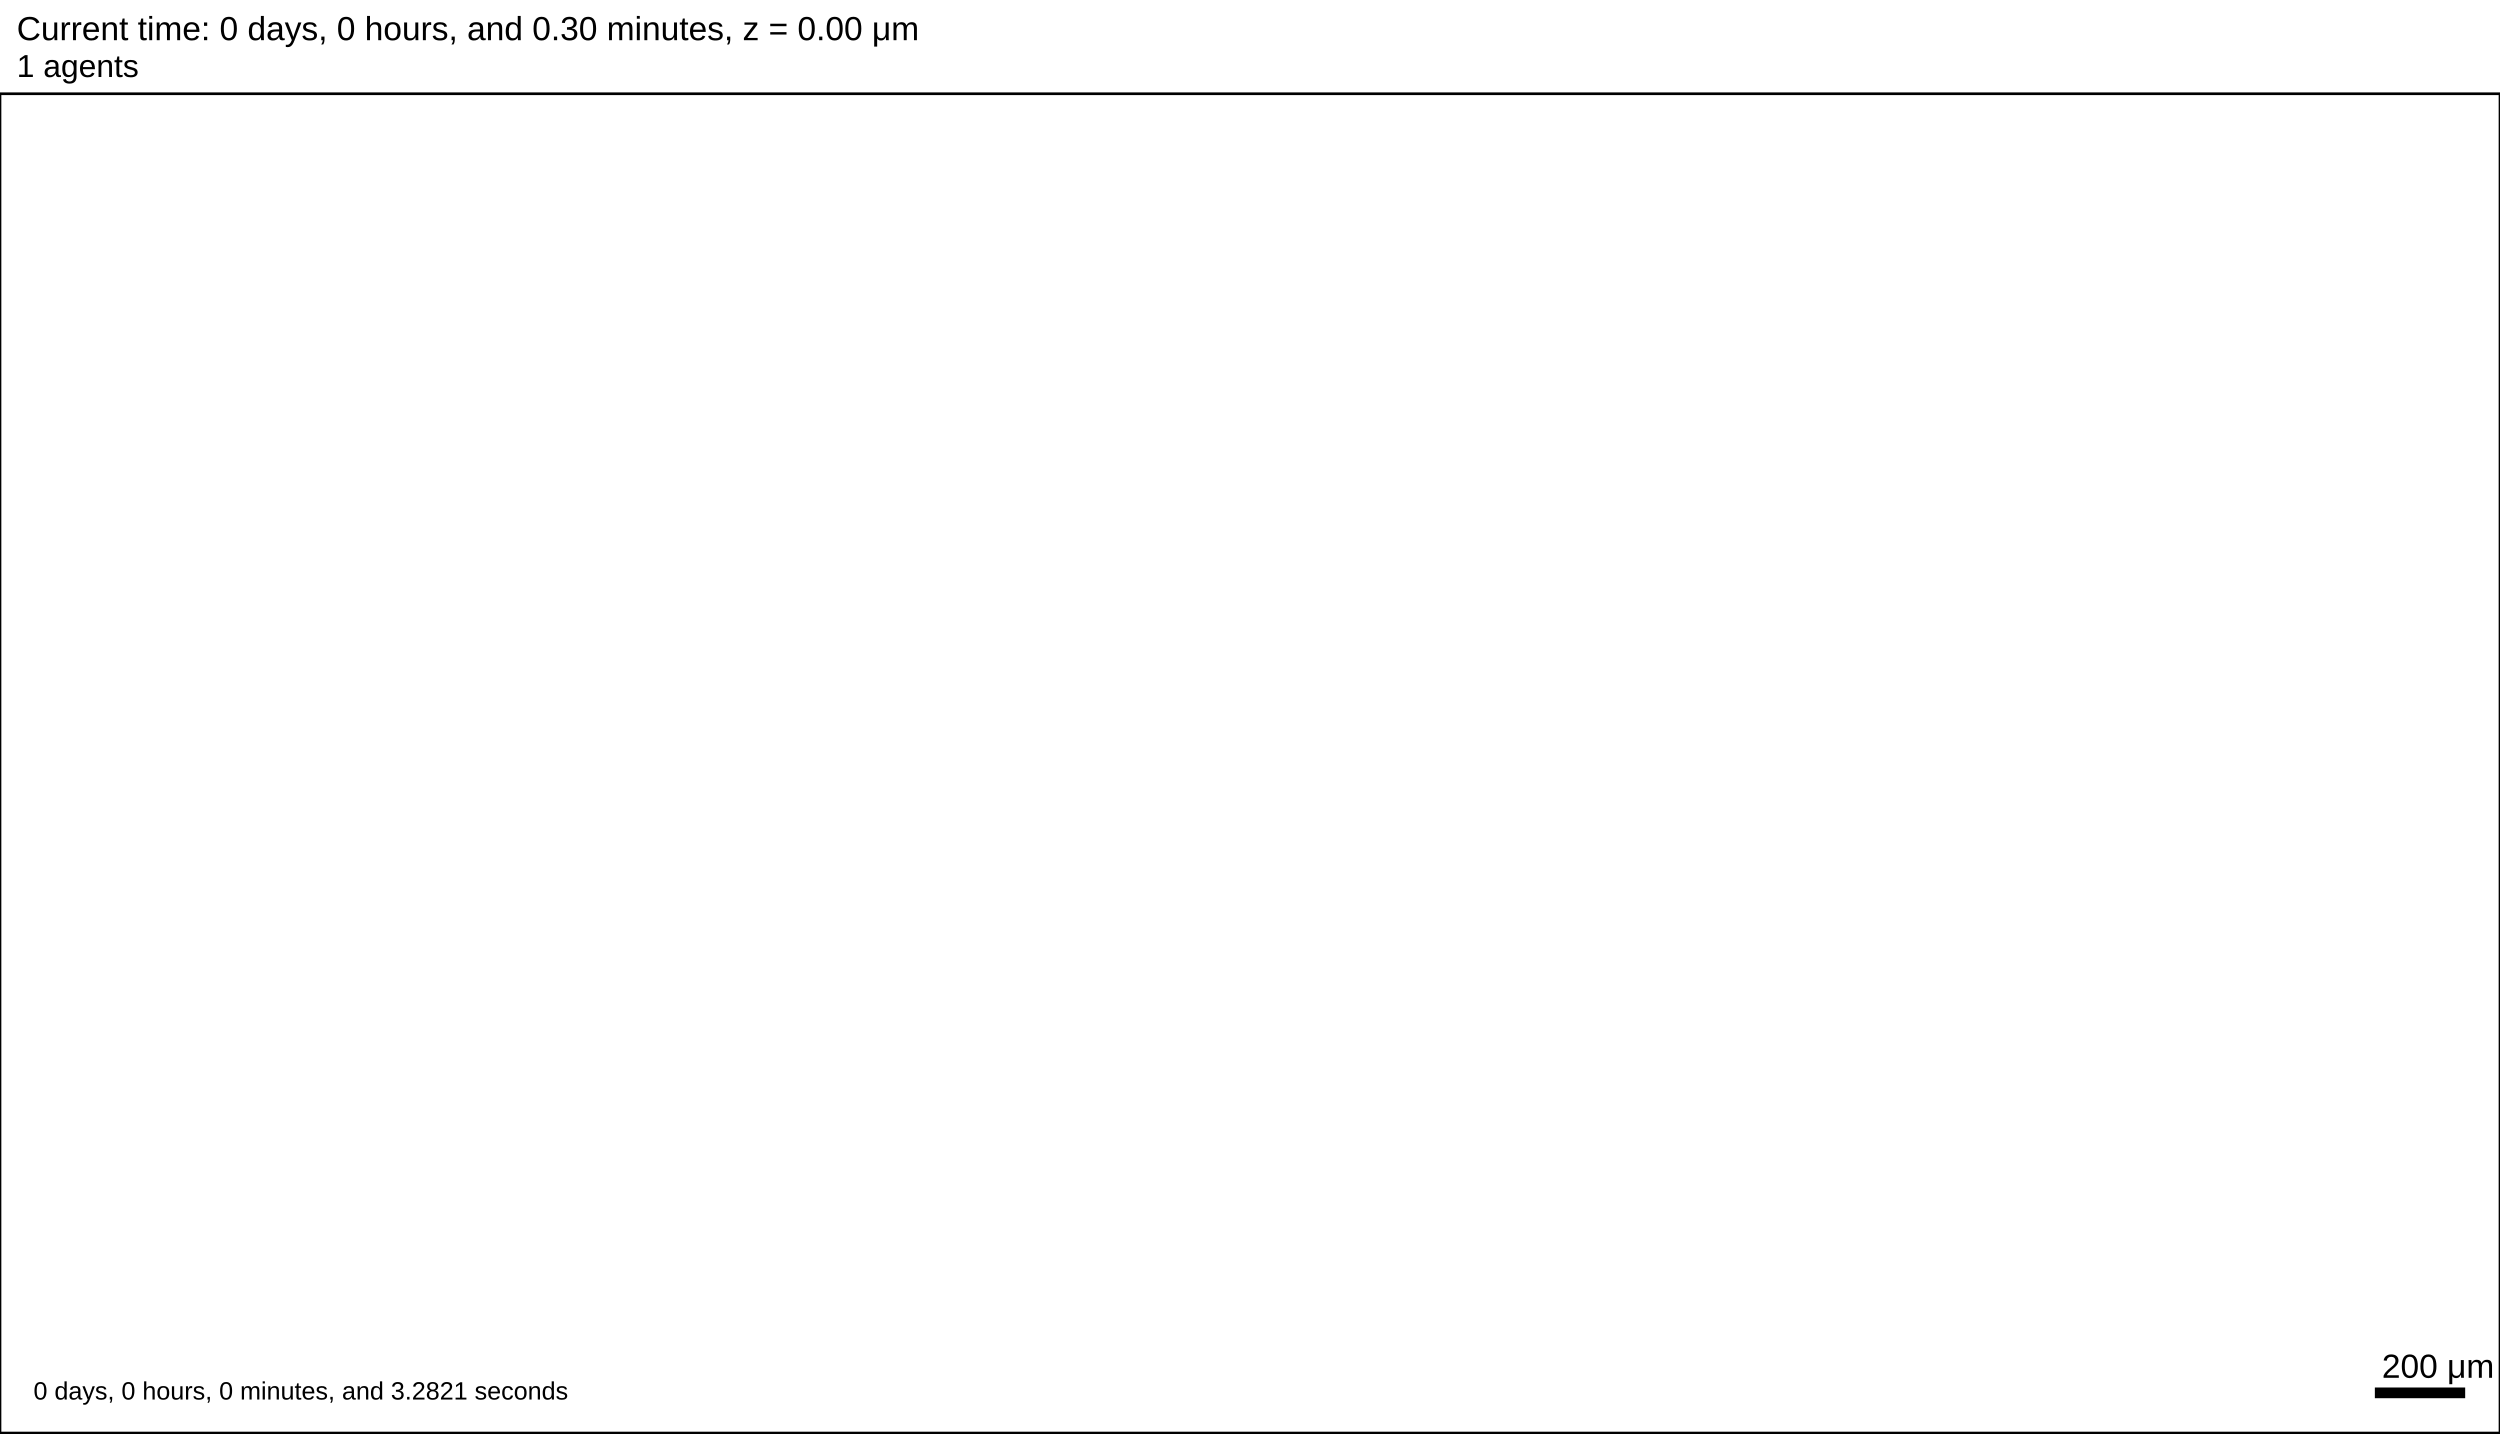
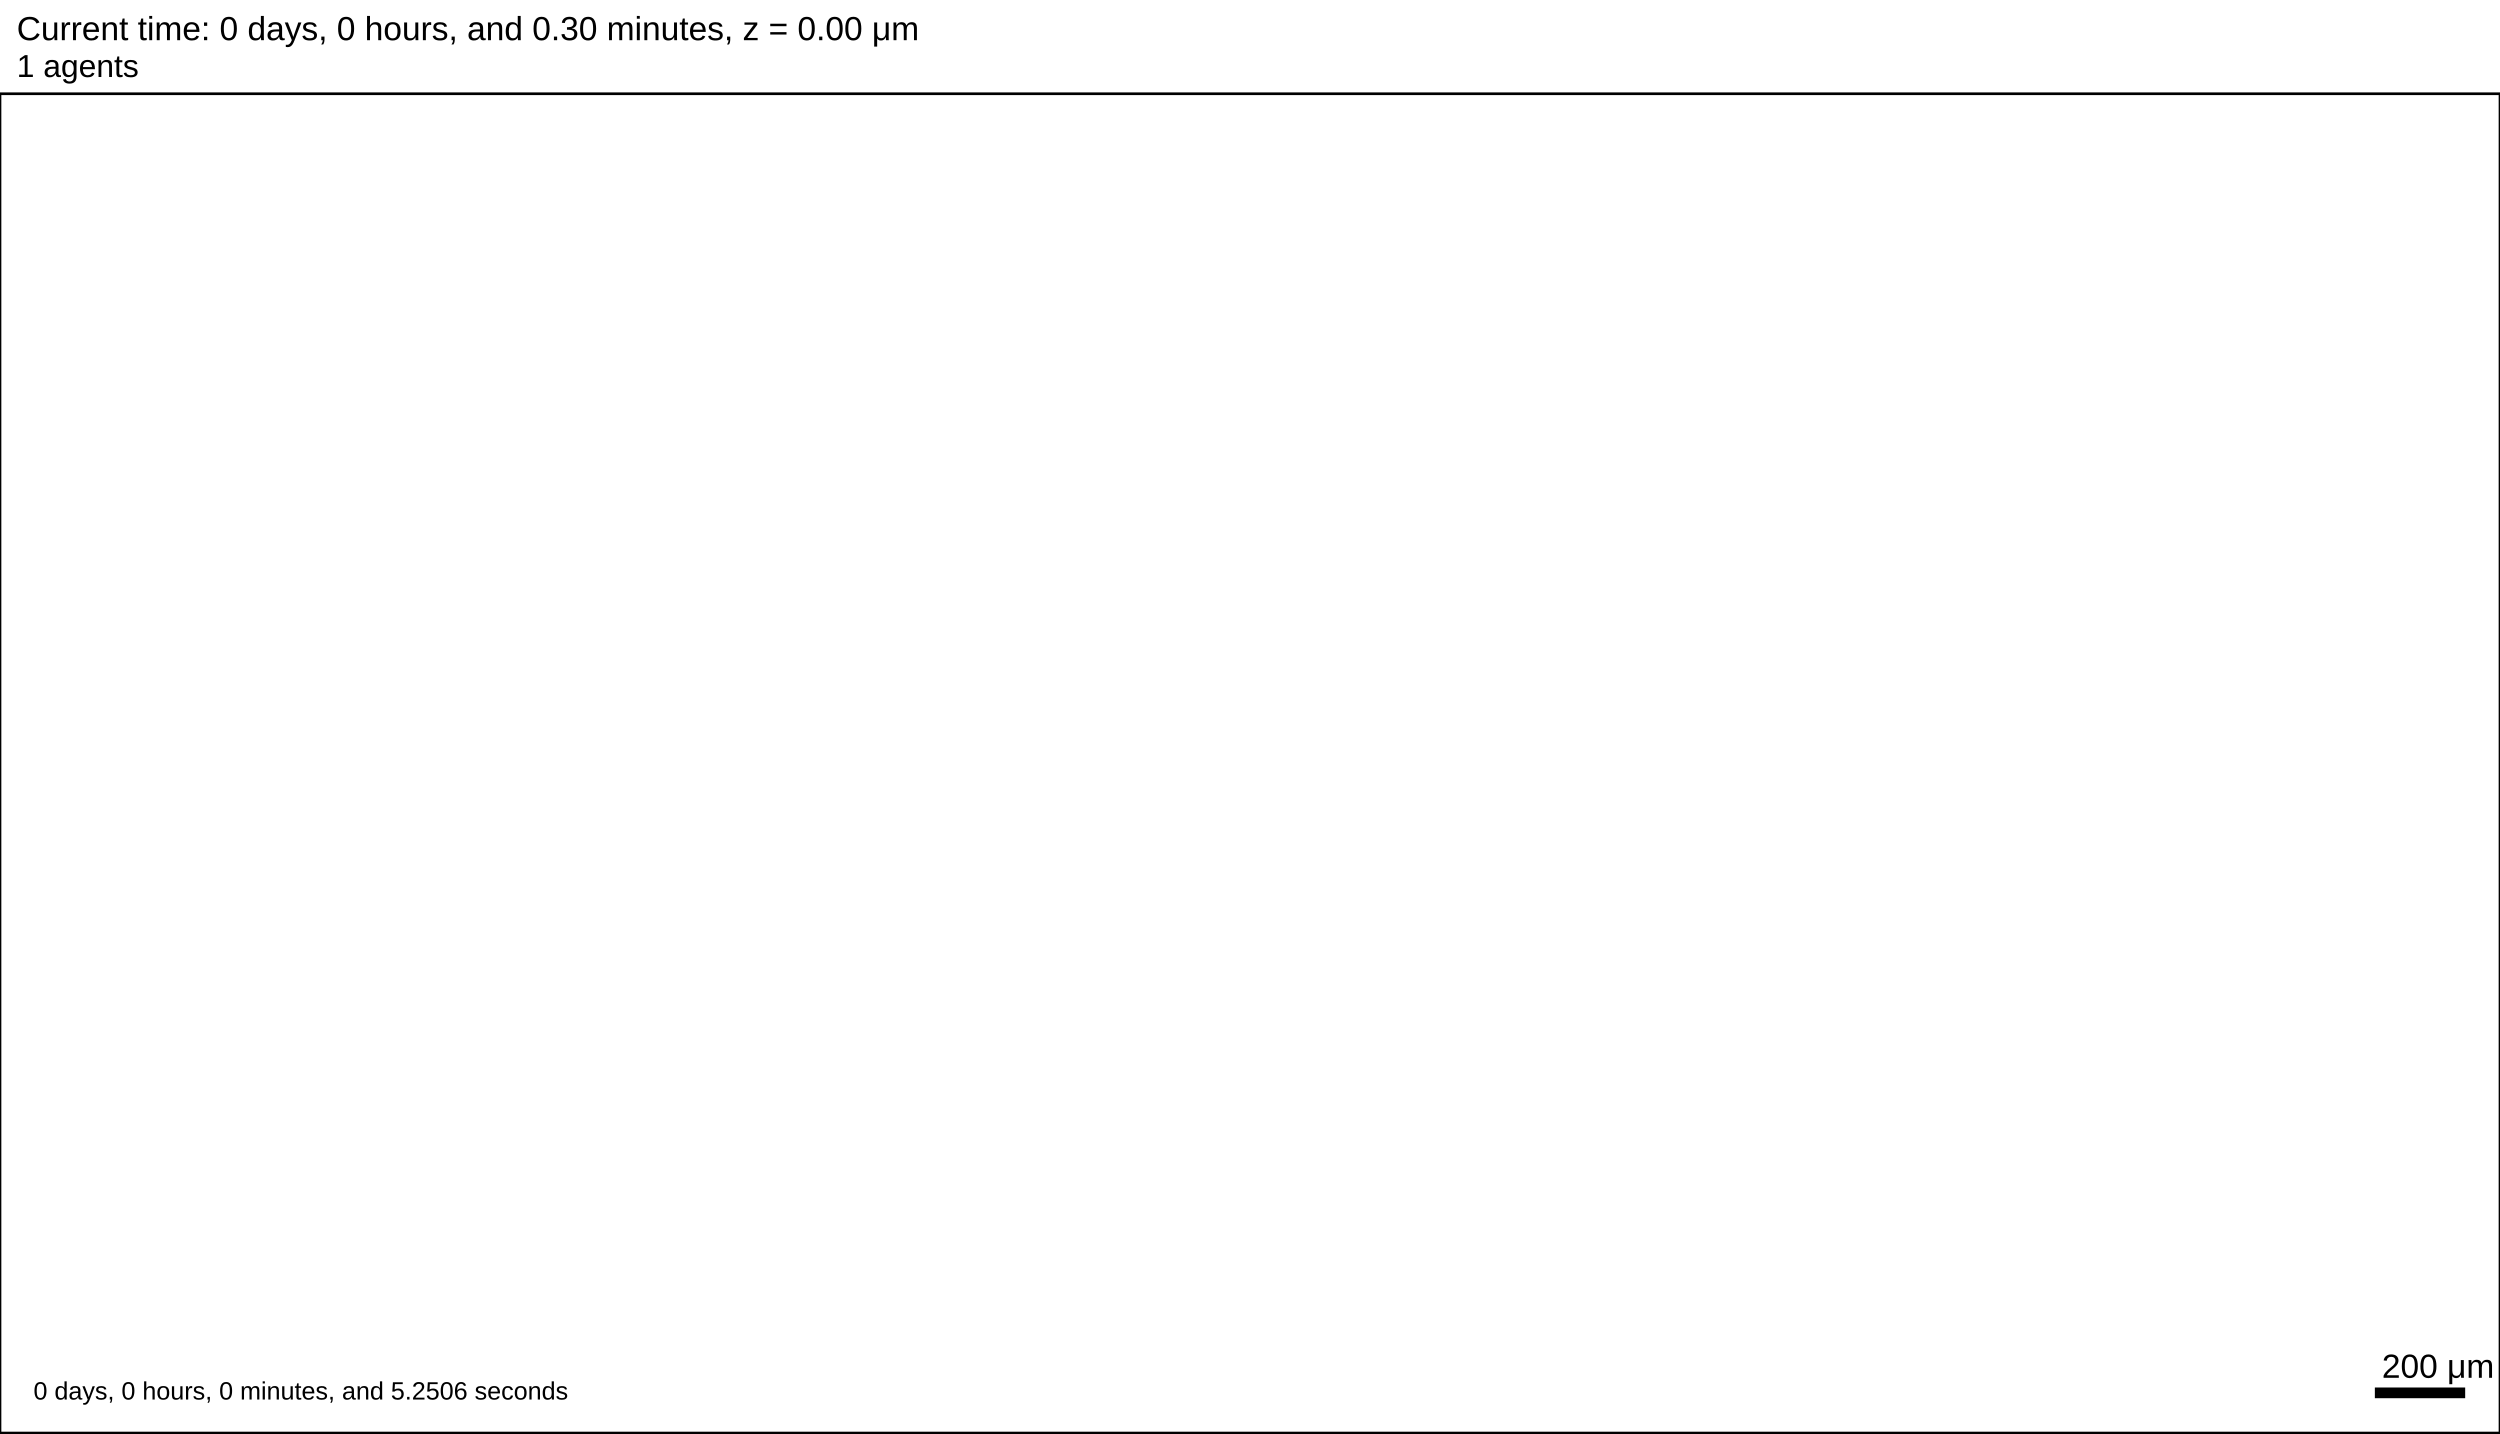
<svg xmlns="http://www.w3.org/2000/svg" version="1.1" width="5376" height="3081.6" id="svg2">
  <rect x="0" y="0" width="5376" height="3081.6" stroke-width="5.76" stroke="white" fill="white" />
  <text x="36" y="86.4" font-family="Arial" font-size="72" fill="black">
   Current time: 0 days, 0 hours, and 0.30 minutes, z = 0.00 μm
  </text>
  <text x="36" y="165.6" font-family="Arial" font-size="68.4" fill="black">
   1 agents
  </text>
  <g id="tissue" transform="translate(0,3081.6) scale(1,-1)">
    <g id="ECM">
  </g>
    <g id="cells">
  </g>
  </g>
  <rect x="5104" y="2980.8" width="200" height="28.8" stroke-width="5.76" stroke="rgb(255,255,255)" fill="rgb(0,0,0)" />
  <text x="5122" y="2962.8" font-family="Arial" font-size="72" fill="black">
   200 μm
  </text>
  <text x="72" y="3009.6" font-family="Arial" font-size="54" fill="black">
-    0 days, 0 hours, 0 minutes, and 3.2821 seconds
+    0 days, 0 hours, 0 minutes, and 5.2506 seconds
  </text>
  <rect x="0" y="201.6" width="5376" height="2880" stroke-width="5.76" stroke="rgb(0,0,0)" fill="none" />
</svg>
